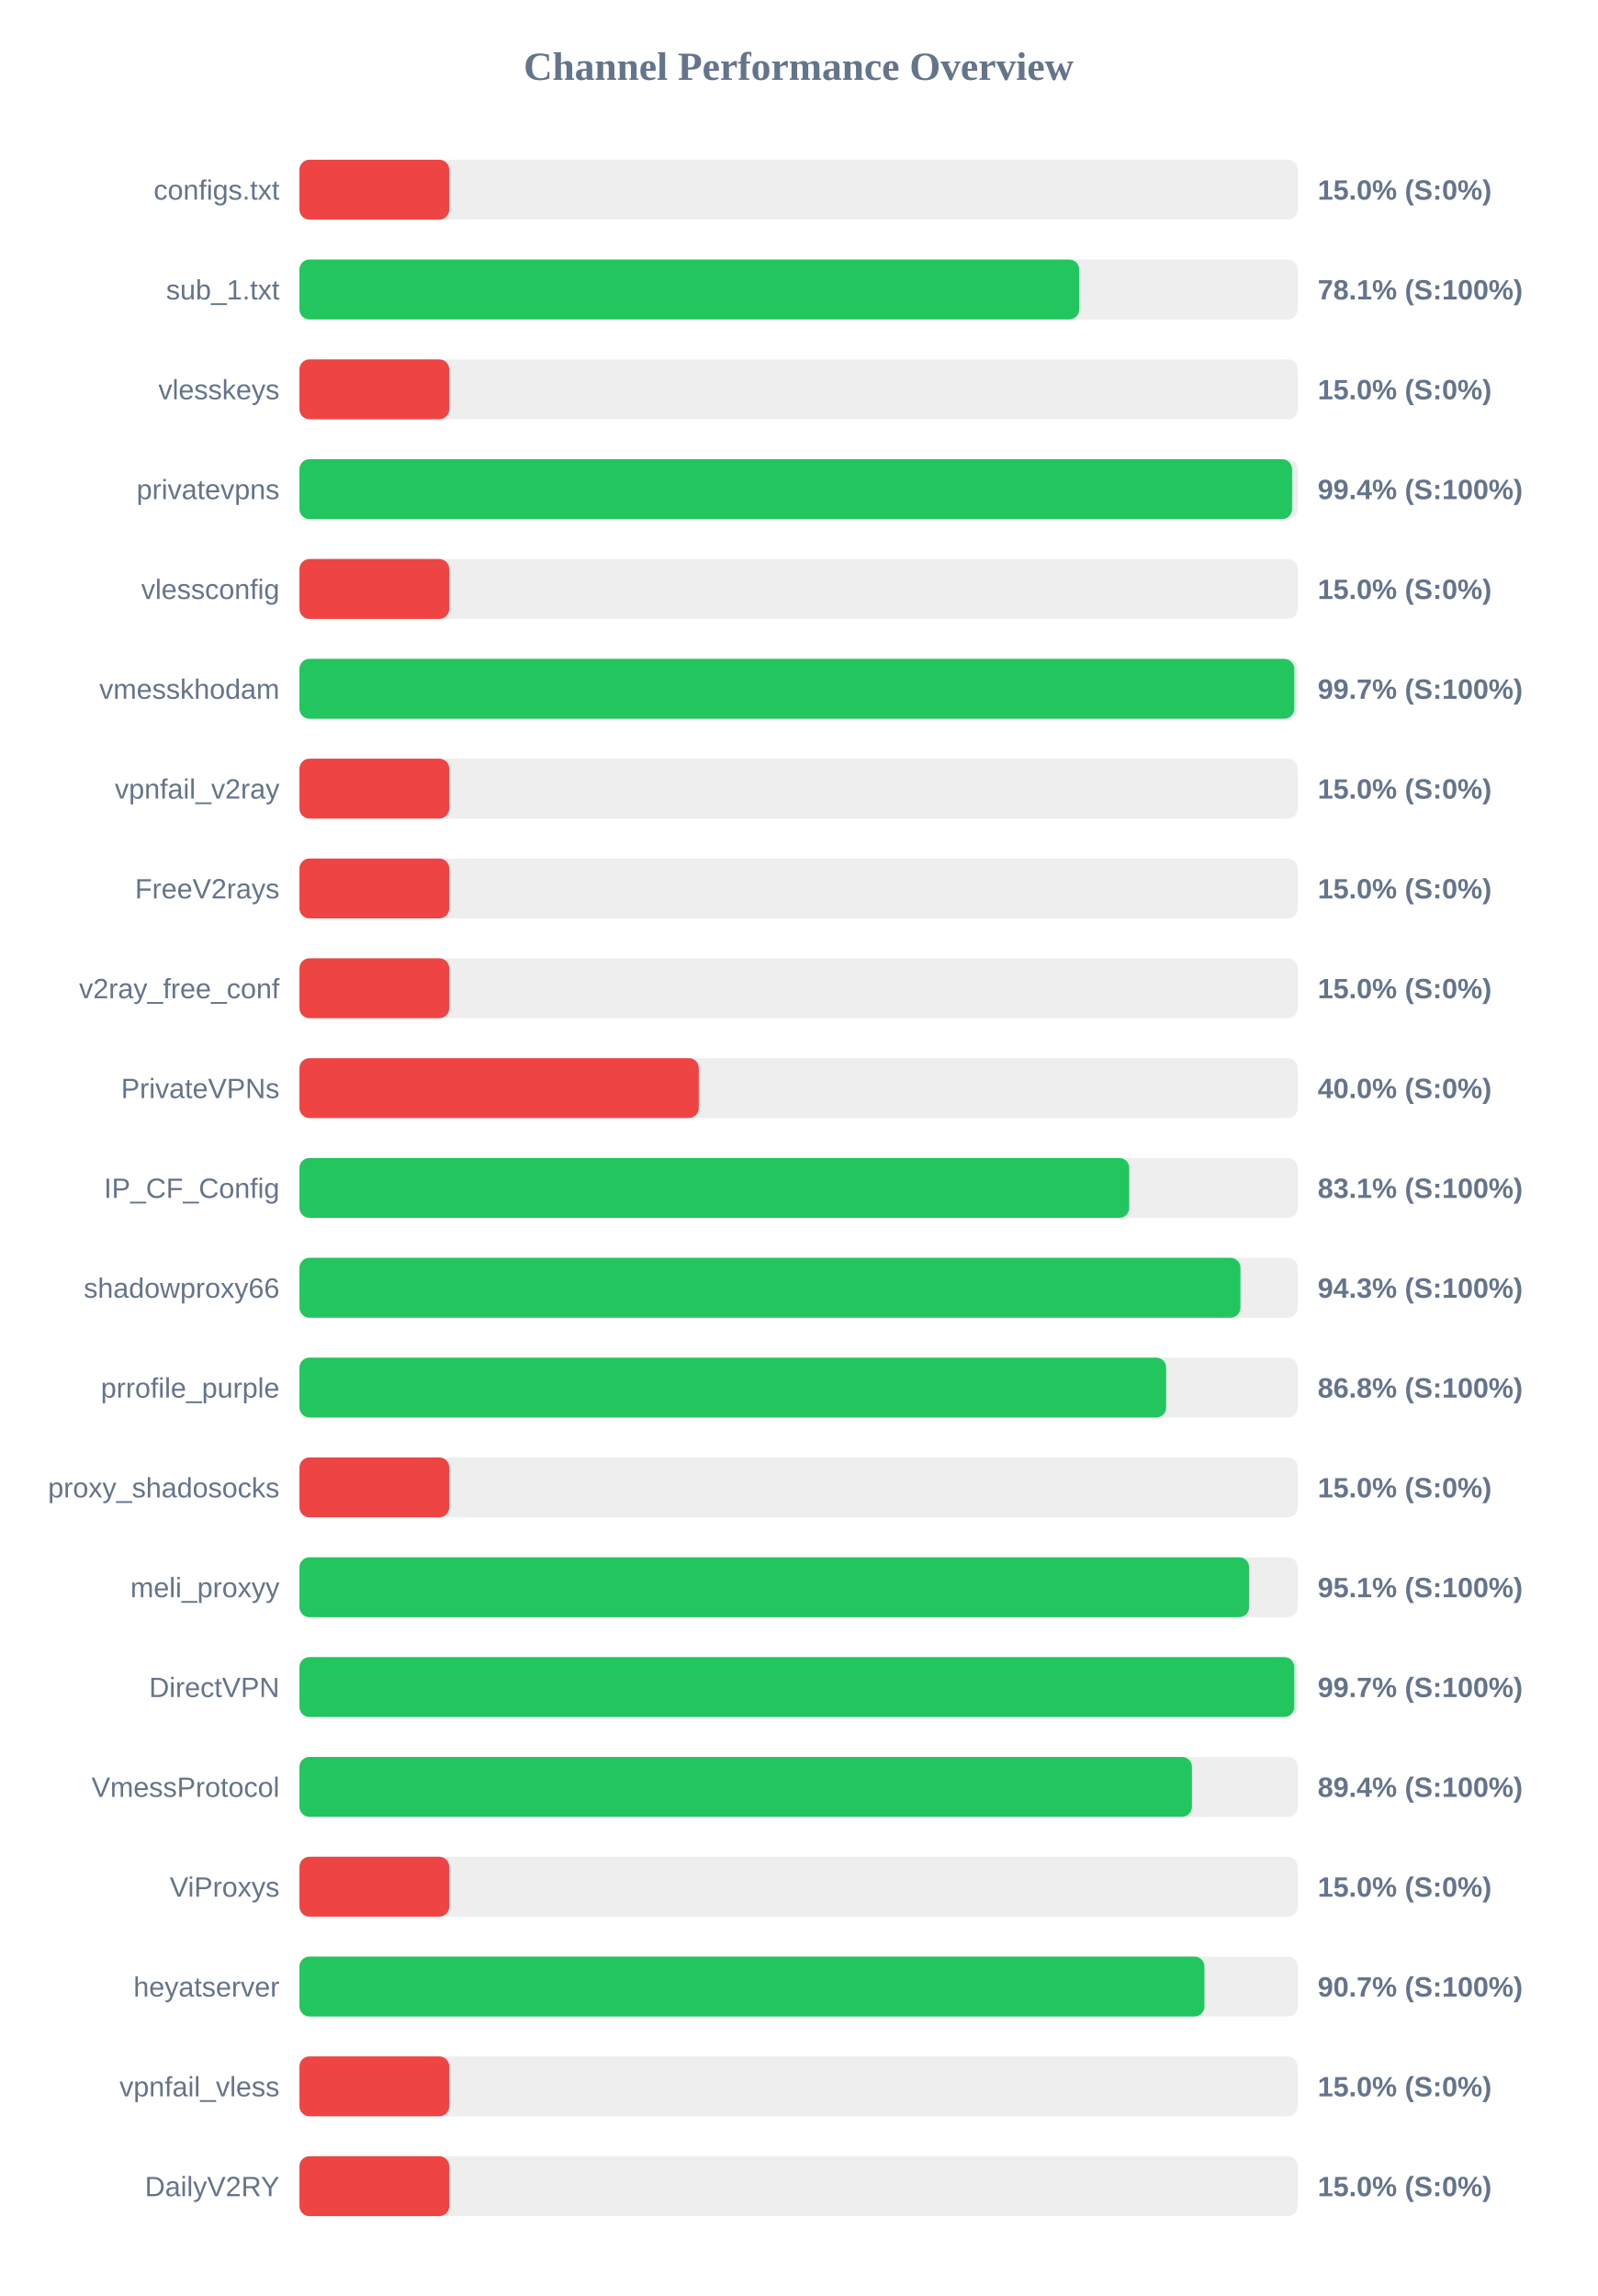
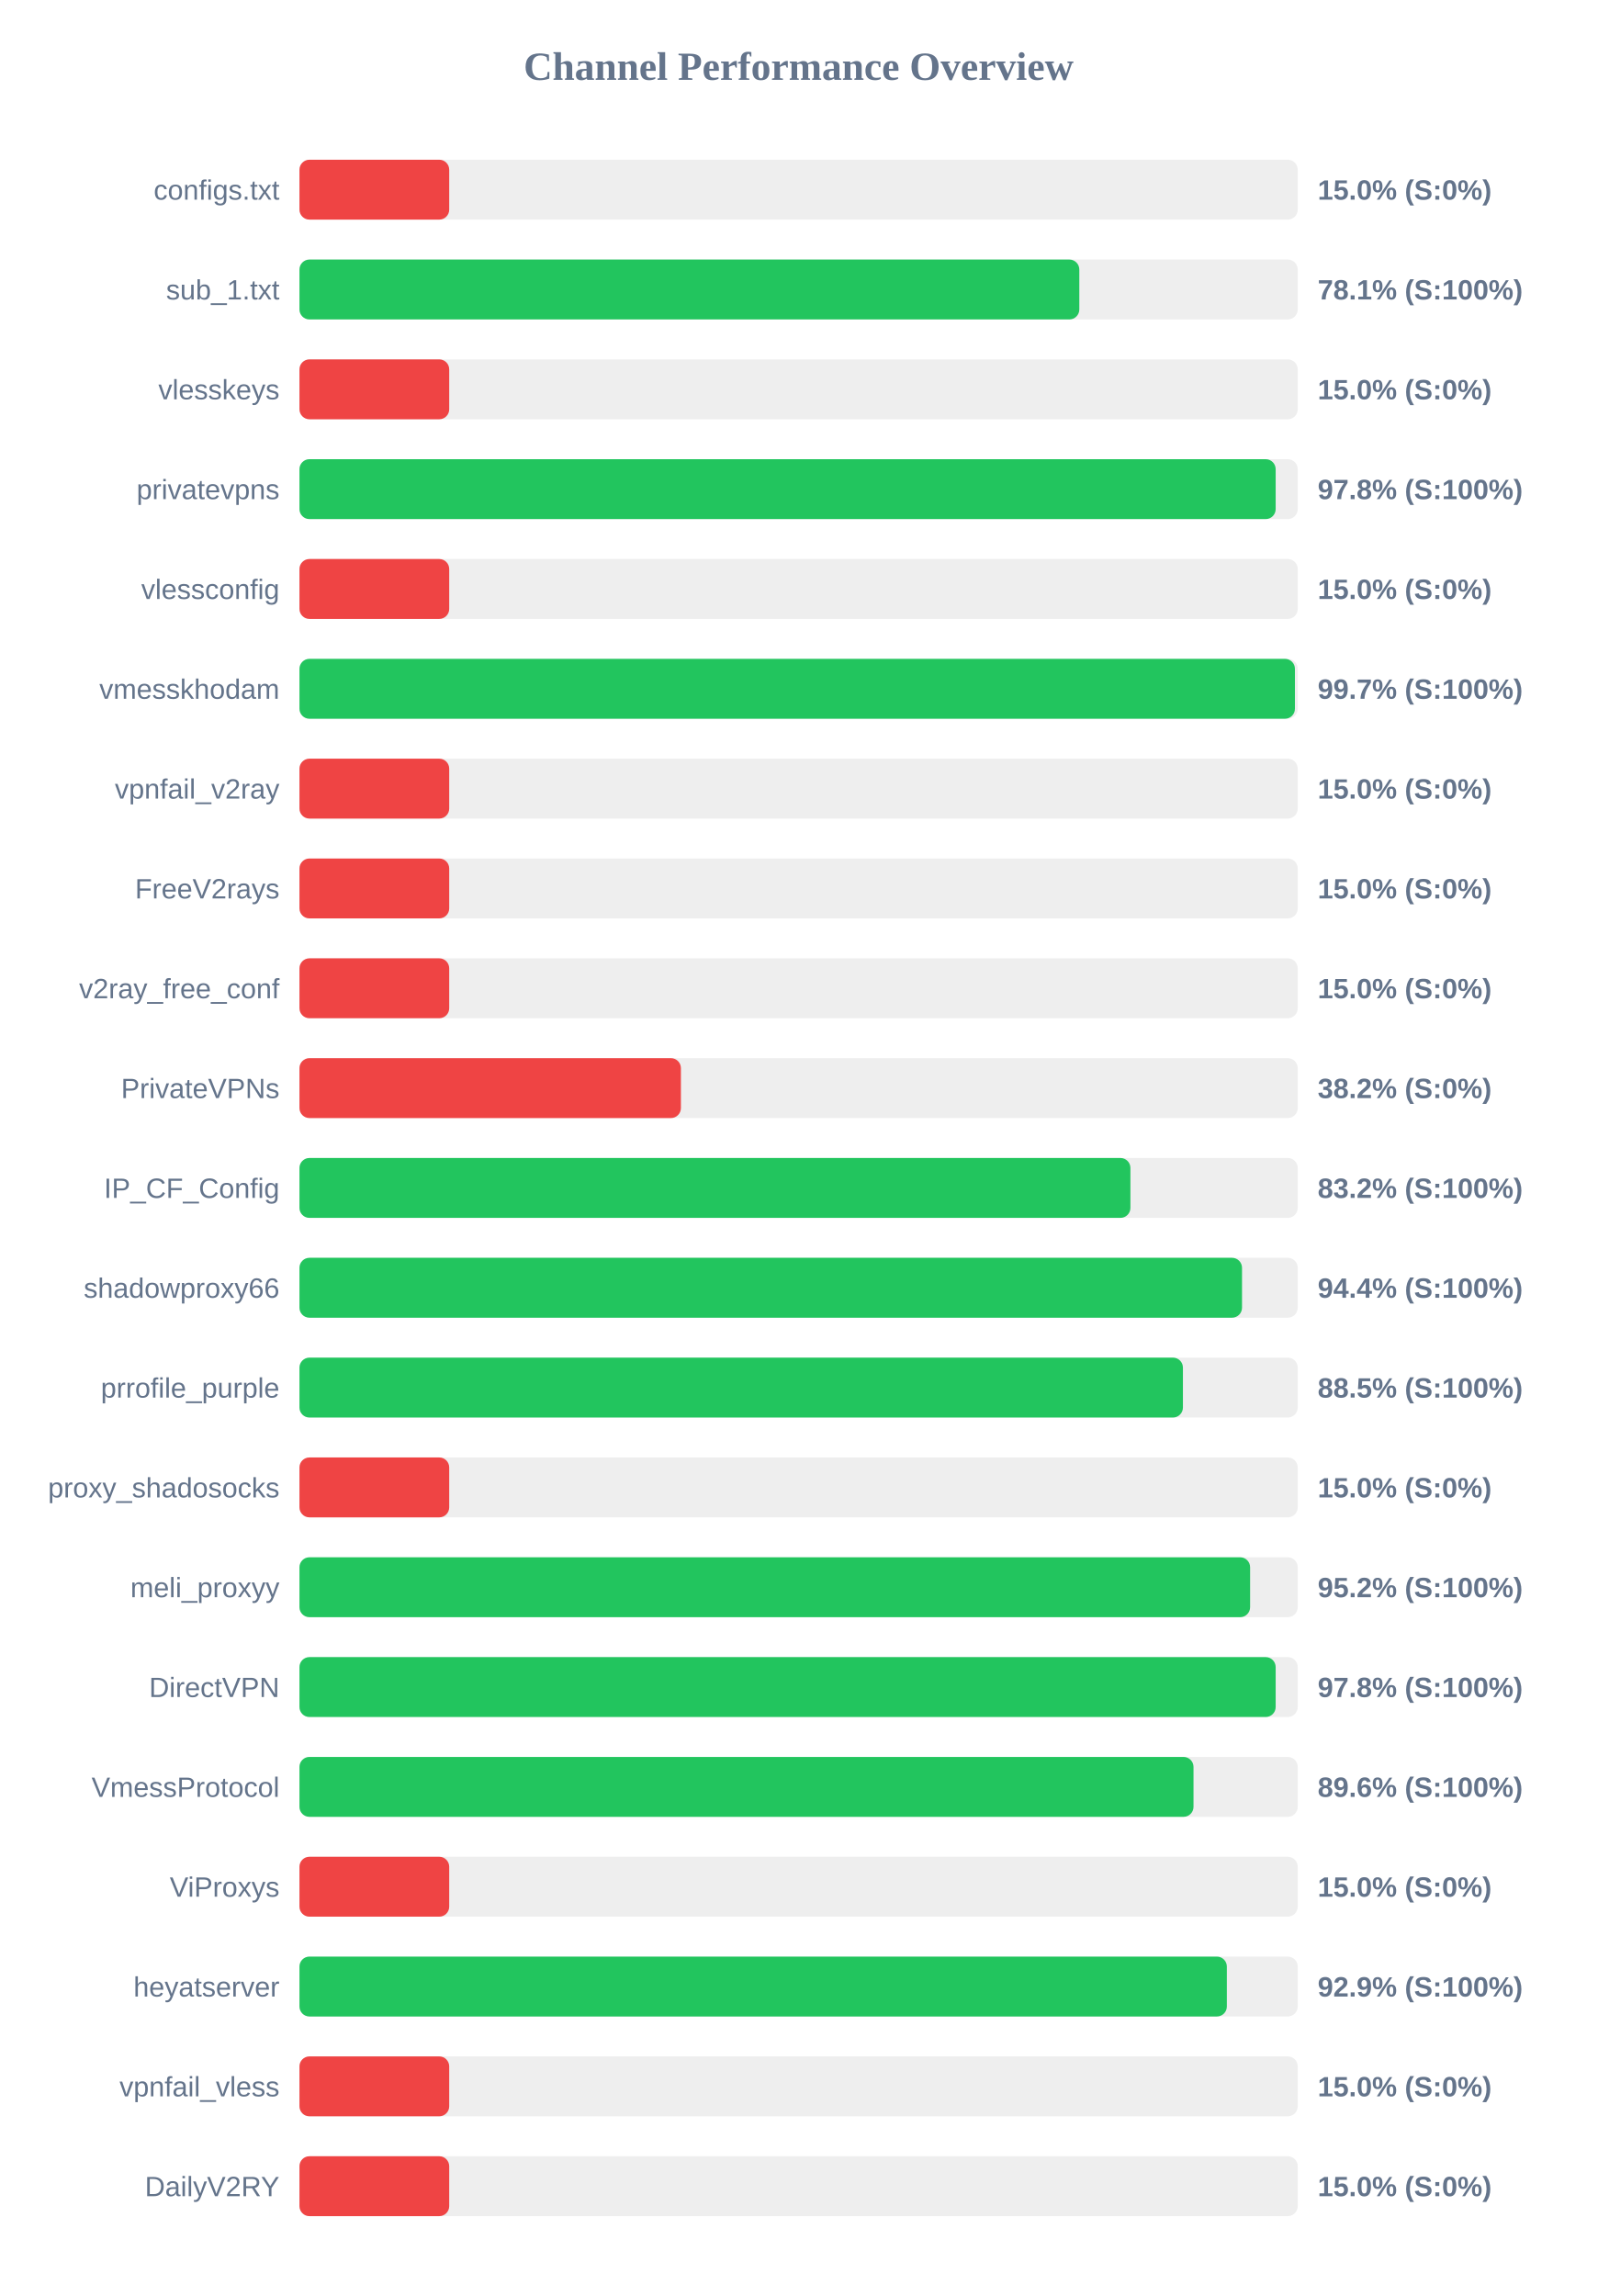
<svg xmlns="http://www.w3.org/2000/svg" width="800" height="1150" version="1.1">
  <style>
        .row { font: 14px Arial; fill: #64748b; }
        .score { font: bold 14px Arial; fill: #64748b; }
    </style>
  <text x="400" y="40" text-anchor="middle" font-size="20px" font-weight="bold" fill="#64748b">Channel Performance Overview</text>
  <rect x="150" y="80" width="500" height="30" fill="#eee" rx="5" />
  <rect x="150" y="80" width="75.0" height="30" fill="#ef4444" rx="5" />
  <text x="140" y="100" text-anchor="end" class="row">configs.txt</text>
  <text x="660" y="100" text-anchor="start" class="score">15.0% (S:0%)</text>
  <rect x="150" y="130" width="500" height="30" fill="#eee" rx="5" />
-   <rect x="150" y="130" width="390.55" height="30" fill="#22c55e" rx="5" />
+   <rect x="150" y="130" width="390.6" height="30" fill="#22c55e" rx="5" />
  <text x="140" y="150" text-anchor="end" class="row">sub_1.txt</text>
  <text x="660" y="150" text-anchor="start" class="score">78.1% (S:100%)</text>
  <rect x="150" y="180" width="500" height="30" fill="#eee" rx="5" />
  <rect x="150" y="180" width="75.0" height="30" fill="#ef4444" rx="5" />
  <text x="140" y="200" text-anchor="end" class="row">vlesskeys</text>
  <text x="660" y="200" text-anchor="start" class="score">15.0% (S:0%)</text>
  <rect x="150" y="230" width="500" height="30" fill="#eee" rx="5" />
-   <rect x="150" y="230" width="497.15" height="30" fill="#22c55e" rx="5" />
+   <rect x="150" y="230" width="488.95" height="30" fill="#22c55e" rx="5" />
  <text x="140" y="250" text-anchor="end" class="row">privatevpns</text>
-   <text x="660" y="250" text-anchor="start" class="score">99.4% (S:100%)</text>
+   <text x="660" y="250" text-anchor="start" class="score">97.8% (S:100%)</text>
  <rect x="150" y="280" width="500" height="30" fill="#eee" rx="5" />
  <rect x="150" y="280" width="75.0" height="30" fill="#ef4444" rx="5" />
  <text x="140" y="300" text-anchor="end" class="row">vlessconfig</text>
  <text x="660" y="300" text-anchor="start" class="score">15.0% (S:0%)</text>
  <rect x="150" y="330" width="500" height="30" fill="#eee" rx="5" />
-   <rect x="150" y="330" width="498.25" height="30" fill="#22c55e" rx="5" />
+   <rect x="150" y="330" width="498.6" height="30" fill="#22c55e" rx="5" />
  <text x="140" y="350" text-anchor="end" class="row">vmesskhodam</text>
  <text x="660" y="350" text-anchor="start" class="score">99.7% (S:100%)</text>
  <rect x="150" y="380" width="500" height="30" fill="#eee" rx="5" />
  <rect x="150" y="380" width="75.0" height="30" fill="#ef4444" rx="5" />
  <text x="140" y="400" text-anchor="end" class="row">vpnfail_v2ray</text>
  <text x="660" y="400" text-anchor="start" class="score">15.0% (S:0%)</text>
  <rect x="150" y="430" width="500" height="30" fill="#eee" rx="5" />
  <rect x="150" y="430" width="75.0" height="30" fill="#ef4444" rx="5" />
  <text x="140" y="450" text-anchor="end" class="row">FreeV2rays</text>
  <text x="660" y="450" text-anchor="start" class="score">15.0% (S:0%)</text>
  <rect x="150" y="480" width="500" height="30" fill="#eee" rx="5" />
  <rect x="150" y="480" width="75.0" height="30" fill="#ef4444" rx="5" />
  <text x="140" y="500" text-anchor="end" class="row">v2ray_free_conf</text>
  <text x="660" y="500" text-anchor="start" class="score">15.0% (S:0%)</text>
  <rect x="150" y="530" width="500" height="30" fill="#eee" rx="5" />
-   <rect x="150" y="530" width="200.0" height="30" fill="#ef4444" rx="5" />
+   <rect x="150" y="530" width="191.05" height="30" fill="#ef4444" rx="5" />
  <text x="140" y="550" text-anchor="end" class="row">PrivateVPNs</text>
-   <text x="660" y="550" text-anchor="start" class="score">40.0% (S:0%)</text>
+   <text x="660" y="550" text-anchor="start" class="score">38.2% (S:0%)</text>
  <rect x="150" y="580" width="500" height="30" fill="#eee" rx="5" />
-   <rect x="150" y="580" width="415.6" height="30" fill="#22c55e" rx="5" />
+   <rect x="150" y="580" width="416.2" height="30" fill="#22c55e" rx="5" />
  <text x="140" y="600" text-anchor="end" class="row">IP_CF_Config</text>
-   <text x="660" y="600" text-anchor="start" class="score">83.1% (S:100%)</text>
+   <text x="660" y="600" text-anchor="start" class="score">83.2% (S:100%)</text>
  <rect x="150" y="630" width="500" height="30" fill="#eee" rx="5" />
-   <rect x="150" y="630" width="471.3" height="30" fill="#22c55e" rx="5" />
+   <rect x="150" y="630" width="472.1" height="30" fill="#22c55e" rx="5" />
  <text x="140" y="650" text-anchor="end" class="row">shadowproxy66</text>
-   <text x="660" y="650" text-anchor="start" class="score">94.3% (S:100%)</text>
+   <text x="660" y="650" text-anchor="start" class="score">94.4% (S:100%)</text>
  <rect x="150" y="680" width="500" height="30" fill="#eee" rx="5" />
-   <rect x="150" y="680" width="434.1" height="30" fill="#22c55e" rx="5" />
+   <rect x="150" y="680" width="442.5" height="30" fill="#22c55e" rx="5" />
  <text x="140" y="700" text-anchor="end" class="row">prrofile_purple</text>
-   <text x="660" y="700" text-anchor="start" class="score">86.8% (S:100%)</text>
+   <text x="660" y="700" text-anchor="start" class="score">88.5% (S:100%)</text>
  <rect x="150" y="730" width="500" height="30" fill="#eee" rx="5" />
  <rect x="150" y="730" width="75.0" height="30" fill="#ef4444" rx="5" />
  <text x="140" y="750" text-anchor="end" class="row">proxy_shadosocks</text>
  <text x="660" y="750" text-anchor="start" class="score">15.0% (S:0%)</text>
  <rect x="150" y="780" width="500" height="30" fill="#eee" rx="5" />
-   <rect x="150" y="780" width="475.65" height="30" fill="#22c55e" rx="5" />
+   <rect x="150" y="780" width="476.15" height="30" fill="#22c55e" rx="5" />
  <text x="140" y="800" text-anchor="end" class="row">meli_proxyy</text>
-   <text x="660" y="800" text-anchor="start" class="score">95.1% (S:100%)</text>
+   <text x="660" y="800" text-anchor="start" class="score">95.2% (S:100%)</text>
  <rect x="150" y="830" width="500" height="30" fill="#eee" rx="5" />
-   <rect x="150" y="830" width="498.25" height="30" fill="#22c55e" rx="5" />
+   <rect x="150" y="830" width="488.95" height="30" fill="#22c55e" rx="5" />
  <text x="140" y="850" text-anchor="end" class="row">DirectVPN</text>
-   <text x="660" y="850" text-anchor="start" class="score">99.7% (S:100%)</text>
+   <text x="660" y="850" text-anchor="start" class="score">97.8% (S:100%)</text>
  <rect x="150" y="880" width="500" height="30" fill="#eee" rx="5" />
-   <rect x="150" y="880" width="447.0" height="30" fill="#22c55e" rx="5" />
+   <rect x="150" y="880" width="447.8" height="30" fill="#22c55e" rx="5" />
  <text x="140" y="900" text-anchor="end" class="row">VmessProtocol</text>
-   <text x="660" y="900" text-anchor="start" class="score">89.4% (S:100%)</text>
+   <text x="660" y="900" text-anchor="start" class="score">89.6% (S:100%)</text>
  <rect x="150" y="930" width="500" height="30" fill="#eee" rx="5" />
  <rect x="150" y="930" width="75.0" height="30" fill="#ef4444" rx="5" />
  <text x="140" y="950" text-anchor="end" class="row">ViProxys</text>
  <text x="660" y="950" text-anchor="start" class="score">15.0% (S:0%)</text>
  <rect x="150" y="980" width="500" height="30" fill="#eee" rx="5" />
-   <rect x="150" y="980" width="453.25" height="30" fill="#22c55e" rx="5" />
+   <rect x="150" y="980" width="464.5" height="30" fill="#22c55e" rx="5" />
  <text x="140" y="1000" text-anchor="end" class="row">heyatserver</text>
-   <text x="660" y="1000" text-anchor="start" class="score">90.7% (S:100%)</text>
+   <text x="660" y="1000" text-anchor="start" class="score">92.9% (S:100%)</text>
  <rect x="150" y="1030" width="500" height="30" fill="#eee" rx="5" />
  <rect x="150" y="1030" width="75.0" height="30" fill="#ef4444" rx="5" />
  <text x="140" y="1050" text-anchor="end" class="row">vpnfail_vless</text>
  <text x="660" y="1050" text-anchor="start" class="score">15.0% (S:0%)</text>
  <rect x="150" y="1080" width="500" height="30" fill="#eee" rx="5" />
  <rect x="150" y="1080" width="75.0" height="30" fill="#ef4444" rx="5" />
  <text x="140" y="1100" text-anchor="end" class="row">DailyV2RY</text>
  <text x="660" y="1100" text-anchor="start" class="score">15.0% (S:0%)</text>
</svg>
